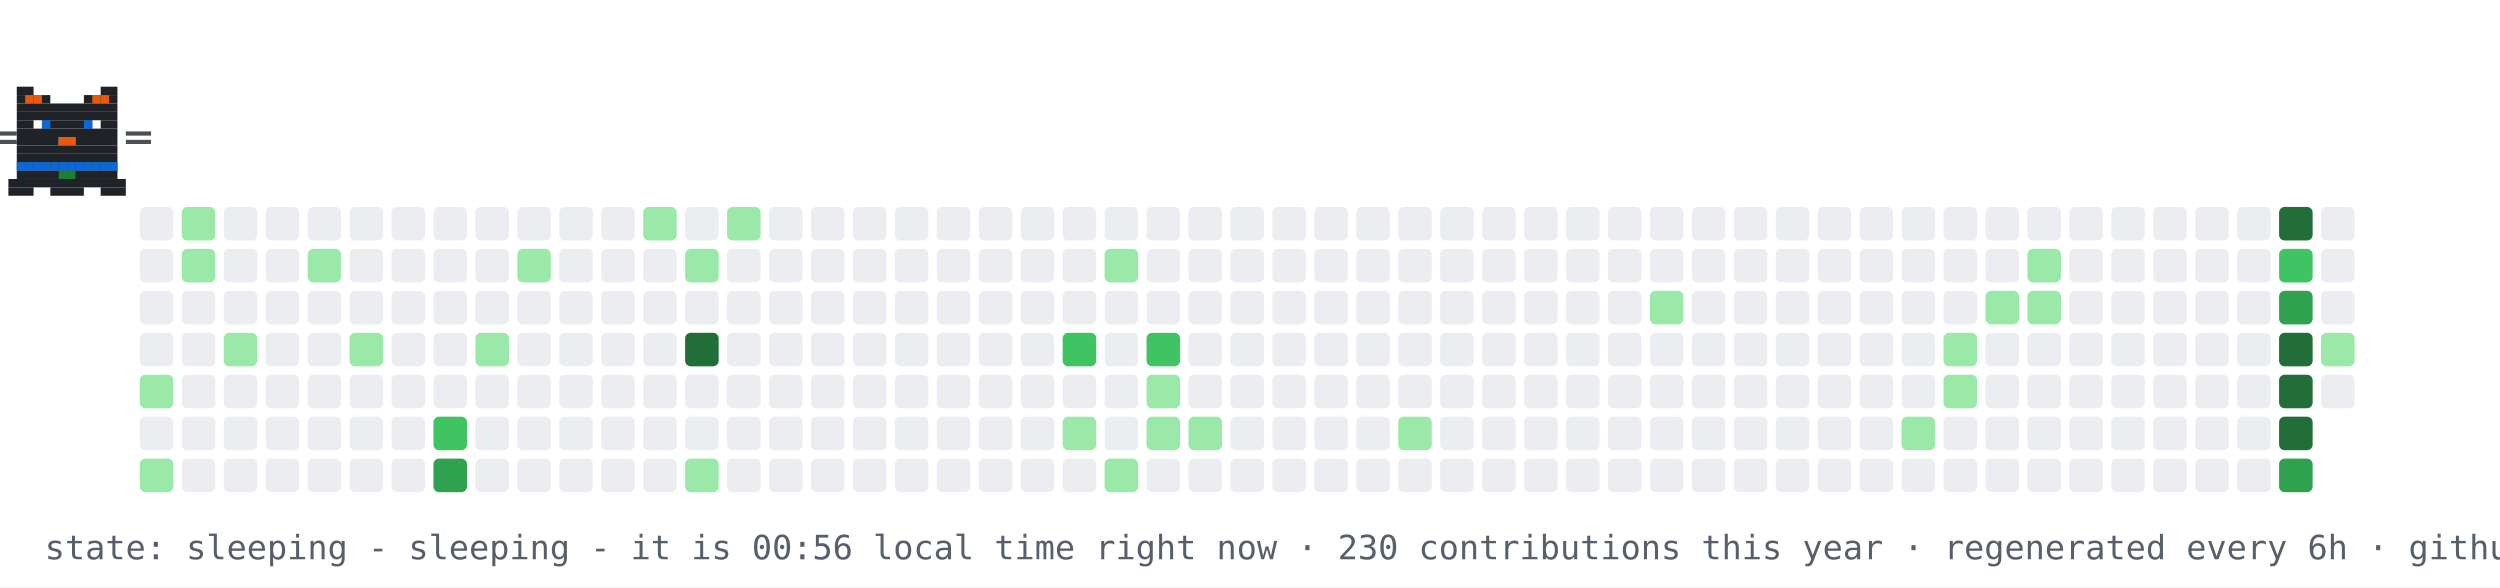
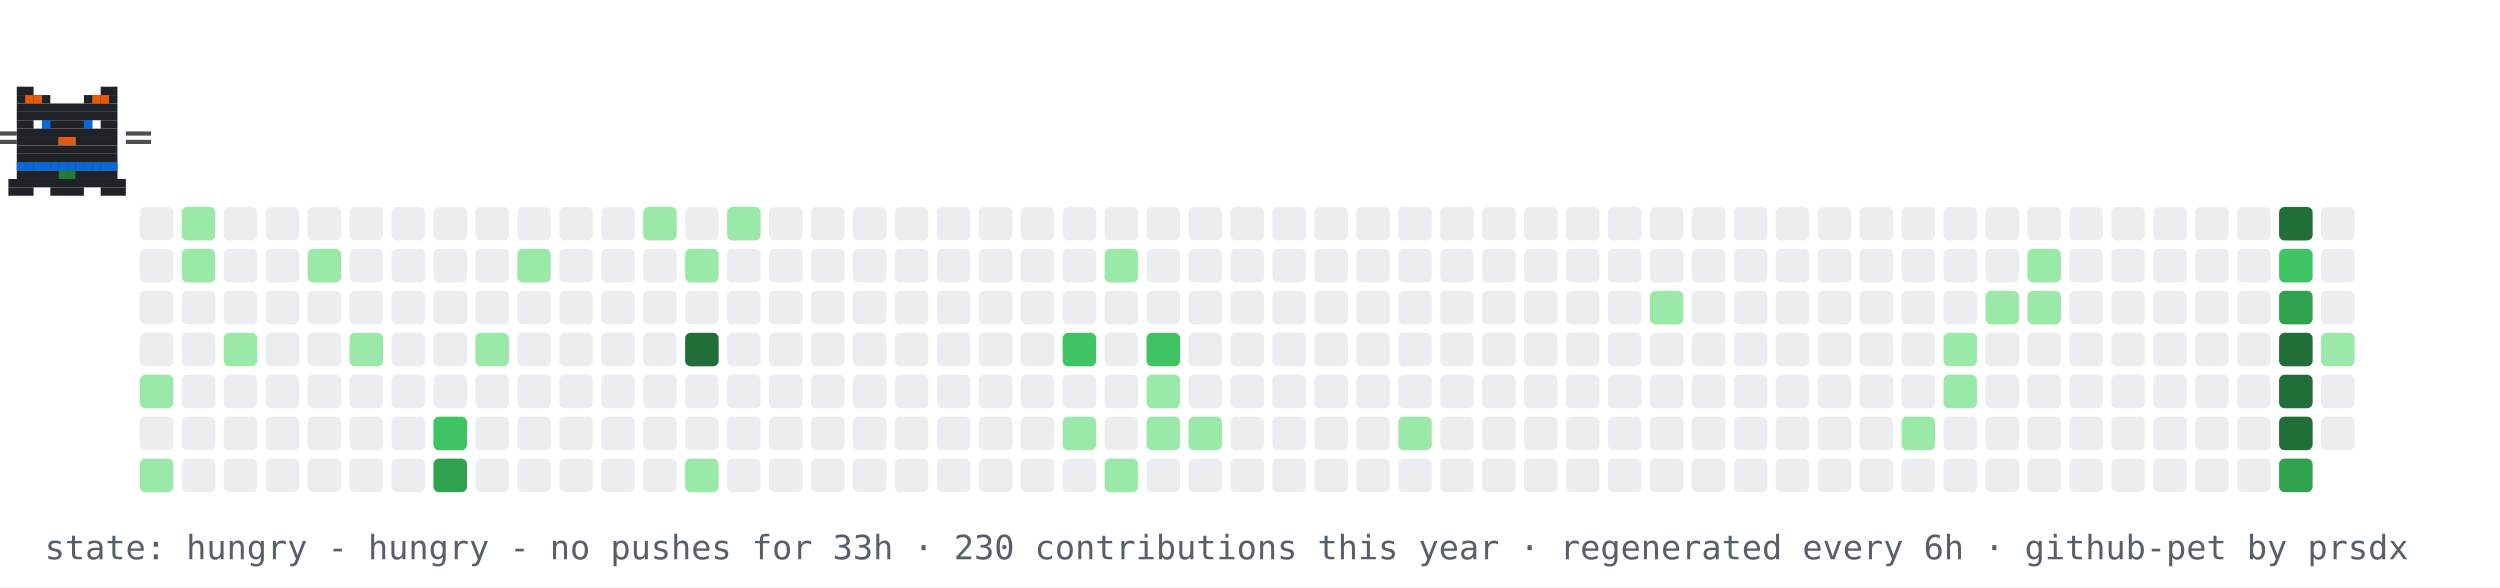
- <svg xmlns="http://www.w3.org/2000/svg" width="894" height="210" viewBox="0 0 894 210" role="img" aria-label="contribution graph cat: sleeping">
+ <svg xmlns="http://www.w3.org/2000/svg" width="894" height="210" viewBox="0 0 894 210" role="img" aria-label="contribution graph cat: hungry">
  <rect width="894" height="210" fill="#ffffff" />
  <rect x="50" y="74" width="12" height="12" rx="2" fill="#ebedf0" />
  <rect x="50" y="89" width="12" height="12" rx="2" fill="#ebedf0" />
  <rect x="50" y="104" width="12" height="12" rx="2" fill="#ebedf0" />
  <rect x="50" y="119" width="12" height="12" rx="2" fill="#ebedf0" />
  <rect x="50" y="134" width="12" height="12" rx="2" fill="#9be9a8" />
  <rect x="50" y="149" width="12" height="12" rx="2" fill="#ebedf0" />
  <rect x="50" y="164" width="12" height="12" rx="2" fill="#9be9a8" />
  <rect x="65" y="74" width="12" height="12" rx="2" fill="#9be9a8" />
  <rect x="65" y="89" width="12" height="12" rx="2" fill="#9be9a8" />
  <rect x="65" y="104" width="12" height="12" rx="2" fill="#ebedf0" />
  <rect x="65" y="119" width="12" height="12" rx="2" fill="#ebedf0" />
  <rect x="65" y="134" width="12" height="12" rx="2" fill="#ebedf0" />
  <rect x="65" y="149" width="12" height="12" rx="2" fill="#ebedf0" />
  <rect x="65" y="164" width="12" height="12" rx="2" fill="#ebedf0" />
  <rect x="80" y="74" width="12" height="12" rx="2" fill="#ebedf0" />
  <rect x="80" y="89" width="12" height="12" rx="2" fill="#ebedf0" />
  <rect x="80" y="104" width="12" height="12" rx="2" fill="#ebedf0" />
  <rect x="80" y="119" width="12" height="12" rx="2" fill="#9be9a8" />
  <rect x="80" y="134" width="12" height="12" rx="2" fill="#ebedf0" />
  <rect x="80" y="149" width="12" height="12" rx="2" fill="#ebedf0" />
  <rect x="80" y="164" width="12" height="12" rx="2" fill="#ebedf0" />
  <rect x="95" y="74" width="12" height="12" rx="2" fill="#ebedf0" />
  <rect x="95" y="89" width="12" height="12" rx="2" fill="#ebedf0" />
  <rect x="95" y="104" width="12" height="12" rx="2" fill="#ebedf0" />
  <rect x="95" y="119" width="12" height="12" rx="2" fill="#ebedf0" />
  <rect x="95" y="134" width="12" height="12" rx="2" fill="#ebedf0" />
  <rect x="95" y="149" width="12" height="12" rx="2" fill="#ebedf0" />
  <rect x="95" y="164" width="12" height="12" rx="2" fill="#ebedf0" />
  <rect x="110" y="74" width="12" height="12" rx="2" fill="#ebedf0" />
  <rect x="110" y="89" width="12" height="12" rx="2" fill="#9be9a8" />
  <rect x="110" y="104" width="12" height="12" rx="2" fill="#ebedf0" />
  <rect x="110" y="119" width="12" height="12" rx="2" fill="#ebedf0" />
  <rect x="110" y="134" width="12" height="12" rx="2" fill="#ebedf0" />
  <rect x="110" y="149" width="12" height="12" rx="2" fill="#ebedf0" />
  <rect x="110" y="164" width="12" height="12" rx="2" fill="#ebedf0" />
  <rect x="125" y="74" width="12" height="12" rx="2" fill="#ebedf0" />
  <rect x="125" y="89" width="12" height="12" rx="2" fill="#ebedf0" />
  <rect x="125" y="104" width="12" height="12" rx="2" fill="#ebedf0" />
  <rect x="125" y="119" width="12" height="12" rx="2" fill="#9be9a8" />
  <rect x="125" y="134" width="12" height="12" rx="2" fill="#ebedf0" />
  <rect x="125" y="149" width="12" height="12" rx="2" fill="#ebedf0" />
  <rect x="125" y="164" width="12" height="12" rx="2" fill="#ebedf0" />
  <rect x="140" y="74" width="12" height="12" rx="2" fill="#ebedf0" />
  <rect x="140" y="89" width="12" height="12" rx="2" fill="#ebedf0" />
  <rect x="140" y="104" width="12" height="12" rx="2" fill="#ebedf0" />
  <rect x="140" y="119" width="12" height="12" rx="2" fill="#ebedf0" />
  <rect x="140" y="134" width="12" height="12" rx="2" fill="#ebedf0" />
  <rect x="140" y="149" width="12" height="12" rx="2" fill="#ebedf0" />
  <rect x="140" y="164" width="12" height="12" rx="2" fill="#ebedf0" />
  <rect x="155" y="74" width="12" height="12" rx="2" fill="#ebedf0" />
  <rect x="155" y="89" width="12" height="12" rx="2" fill="#ebedf0" />
  <rect x="155" y="104" width="12" height="12" rx="2" fill="#ebedf0" />
  <rect x="155" y="119" width="12" height="12" rx="2" fill="#ebedf0" />
  <rect x="155" y="134" width="12" height="12" rx="2" fill="#ebedf0" />
  <rect x="155" y="149" width="12" height="12" rx="2" fill="#40c463" />
  <rect x="155" y="164" width="12" height="12" rx="2" fill="#30a14e" />
  <rect x="170" y="74" width="12" height="12" rx="2" fill="#ebedf0" />
  <rect x="170" y="89" width="12" height="12" rx="2" fill="#ebedf0" />
  <rect x="170" y="104" width="12" height="12" rx="2" fill="#ebedf0" />
  <rect x="170" y="119" width="12" height="12" rx="2" fill="#9be9a8" />
  <rect x="170" y="134" width="12" height="12" rx="2" fill="#ebedf0" />
  <rect x="170" y="149" width="12" height="12" rx="2" fill="#ebedf0" />
  <rect x="170" y="164" width="12" height="12" rx="2" fill="#ebedf0" />
  <rect x="185" y="74" width="12" height="12" rx="2" fill="#ebedf0" />
  <rect x="185" y="89" width="12" height="12" rx="2" fill="#9be9a8" />
  <rect x="185" y="104" width="12" height="12" rx="2" fill="#ebedf0" />
  <rect x="185" y="119" width="12" height="12" rx="2" fill="#ebedf0" />
  <rect x="185" y="134" width="12" height="12" rx="2" fill="#ebedf0" />
  <rect x="185" y="149" width="12" height="12" rx="2" fill="#ebedf0" />
  <rect x="185" y="164" width="12" height="12" rx="2" fill="#ebedf0" />
  <rect x="200" y="74" width="12" height="12" rx="2" fill="#ebedf0" />
  <rect x="200" y="89" width="12" height="12" rx="2" fill="#ebedf0" />
  <rect x="200" y="104" width="12" height="12" rx="2" fill="#ebedf0" />
  <rect x="200" y="119" width="12" height="12" rx="2" fill="#ebedf0" />
  <rect x="200" y="134" width="12" height="12" rx="2" fill="#ebedf0" />
  <rect x="200" y="149" width="12" height="12" rx="2" fill="#ebedf0" />
  <rect x="200" y="164" width="12" height="12" rx="2" fill="#ebedf0" />
  <rect x="215" y="74" width="12" height="12" rx="2" fill="#ebedf0" />
  <rect x="215" y="89" width="12" height="12" rx="2" fill="#ebedf0" />
  <rect x="215" y="104" width="12" height="12" rx="2" fill="#ebedf0" />
  <rect x="215" y="119" width="12" height="12" rx="2" fill="#ebedf0" />
  <rect x="215" y="134" width="12" height="12" rx="2" fill="#ebedf0" />
  <rect x="215" y="149" width="12" height="12" rx="2" fill="#ebedf0" />
  <rect x="215" y="164" width="12" height="12" rx="2" fill="#ebedf0" />
  <rect x="230" y="74" width="12" height="12" rx="2" fill="#9be9a8" />
  <rect x="230" y="89" width="12" height="12" rx="2" fill="#ebedf0" />
  <rect x="230" y="104" width="12" height="12" rx="2" fill="#ebedf0" />
  <rect x="230" y="119" width="12" height="12" rx="2" fill="#ebedf0" />
  <rect x="230" y="134" width="12" height="12" rx="2" fill="#ebedf0" />
  <rect x="230" y="149" width="12" height="12" rx="2" fill="#ebedf0" />
  <rect x="230" y="164" width="12" height="12" rx="2" fill="#ebedf0" />
  <rect x="245" y="74" width="12" height="12" rx="2" fill="#ebedf0" />
  <rect x="245" y="89" width="12" height="12" rx="2" fill="#9be9a8" />
  <rect x="245" y="104" width="12" height="12" rx="2" fill="#ebedf0" />
  <rect x="245" y="119" width="12" height="12" rx="2" fill="#216e39" />
  <rect x="245" y="134" width="12" height="12" rx="2" fill="#ebedf0" />
  <rect x="245" y="149" width="12" height="12" rx="2" fill="#ebedf0" />
  <rect x="245" y="164" width="12" height="12" rx="2" fill="#9be9a8" />
  <rect x="260" y="74" width="12" height="12" rx="2" fill="#9be9a8" />
  <rect x="260" y="89" width="12" height="12" rx="2" fill="#ebedf0" />
  <rect x="260" y="104" width="12" height="12" rx="2" fill="#ebedf0" />
  <rect x="260" y="119" width="12" height="12" rx="2" fill="#ebedf0" />
  <rect x="260" y="134" width="12" height="12" rx="2" fill="#ebedf0" />
  <rect x="260" y="149" width="12" height="12" rx="2" fill="#ebedf0" />
  <rect x="260" y="164" width="12" height="12" rx="2" fill="#ebedf0" />
  <rect x="275" y="74" width="12" height="12" rx="2" fill="#ebedf0" />
  <rect x="275" y="89" width="12" height="12" rx="2" fill="#ebedf0" />
  <rect x="275" y="104" width="12" height="12" rx="2" fill="#ebedf0" />
  <rect x="275" y="119" width="12" height="12" rx="2" fill="#ebedf0" />
  <rect x="275" y="134" width="12" height="12" rx="2" fill="#ebedf0" />
  <rect x="275" y="149" width="12" height="12" rx="2" fill="#ebedf0" />
  <rect x="275" y="164" width="12" height="12" rx="2" fill="#ebedf0" />
  <rect x="290" y="74" width="12" height="12" rx="2" fill="#ebedf0" />
  <rect x="290" y="89" width="12" height="12" rx="2" fill="#ebedf0" />
  <rect x="290" y="104" width="12" height="12" rx="2" fill="#ebedf0" />
  <rect x="290" y="119" width="12" height="12" rx="2" fill="#ebedf0" />
  <rect x="290" y="134" width="12" height="12" rx="2" fill="#ebedf0" />
  <rect x="290" y="149" width="12" height="12" rx="2" fill="#ebedf0" />
  <rect x="290" y="164" width="12" height="12" rx="2" fill="#ebedf0" />
  <rect x="305" y="74" width="12" height="12" rx="2" fill="#ebedf0" />
  <rect x="305" y="89" width="12" height="12" rx="2" fill="#ebedf0" />
  <rect x="305" y="104" width="12" height="12" rx="2" fill="#ebedf0" />
  <rect x="305" y="119" width="12" height="12" rx="2" fill="#ebedf0" />
  <rect x="305" y="134" width="12" height="12" rx="2" fill="#ebedf0" />
  <rect x="305" y="149" width="12" height="12" rx="2" fill="#ebedf0" />
  <rect x="305" y="164" width="12" height="12" rx="2" fill="#ebedf0" />
  <rect x="320" y="74" width="12" height="12" rx="2" fill="#ebedf0" />
  <rect x="320" y="89" width="12" height="12" rx="2" fill="#ebedf0" />
  <rect x="320" y="104" width="12" height="12" rx="2" fill="#ebedf0" />
  <rect x="320" y="119" width="12" height="12" rx="2" fill="#ebedf0" />
  <rect x="320" y="134" width="12" height="12" rx="2" fill="#ebedf0" />
  <rect x="320" y="149" width="12" height="12" rx="2" fill="#ebedf0" />
  <rect x="320" y="164" width="12" height="12" rx="2" fill="#ebedf0" />
  <rect x="335" y="74" width="12" height="12" rx="2" fill="#ebedf0" />
  <rect x="335" y="89" width="12" height="12" rx="2" fill="#ebedf0" />
  <rect x="335" y="104" width="12" height="12" rx="2" fill="#ebedf0" />
  <rect x="335" y="119" width="12" height="12" rx="2" fill="#ebedf0" />
  <rect x="335" y="134" width="12" height="12" rx="2" fill="#ebedf0" />
  <rect x="335" y="149" width="12" height="12" rx="2" fill="#ebedf0" />
  <rect x="335" y="164" width="12" height="12" rx="2" fill="#ebedf0" />
  <rect x="350" y="74" width="12" height="12" rx="2" fill="#ebedf0" />
  <rect x="350" y="89" width="12" height="12" rx="2" fill="#ebedf0" />
  <rect x="350" y="104" width="12" height="12" rx="2" fill="#ebedf0" />
  <rect x="350" y="119" width="12" height="12" rx="2" fill="#ebedf0" />
  <rect x="350" y="134" width="12" height="12" rx="2" fill="#ebedf0" />
  <rect x="350" y="149" width="12" height="12" rx="2" fill="#ebedf0" />
  <rect x="350" y="164" width="12" height="12" rx="2" fill="#ebedf0" />
  <rect x="365" y="74" width="12" height="12" rx="2" fill="#ebedf0" />
  <rect x="365" y="89" width="12" height="12" rx="2" fill="#ebedf0" />
  <rect x="365" y="104" width="12" height="12" rx="2" fill="#ebedf0" />
  <rect x="365" y="119" width="12" height="12" rx="2" fill="#ebedf0" />
  <rect x="365" y="134" width="12" height="12" rx="2" fill="#ebedf0" />
  <rect x="365" y="149" width="12" height="12" rx="2" fill="#ebedf0" />
  <rect x="365" y="164" width="12" height="12" rx="2" fill="#ebedf0" />
  <rect x="380" y="74" width="12" height="12" rx="2" fill="#ebedf0" />
  <rect x="380" y="89" width="12" height="12" rx="2" fill="#ebedf0" />
  <rect x="380" y="104" width="12" height="12" rx="2" fill="#ebedf0" />
  <rect x="380" y="119" width="12" height="12" rx="2" fill="#40c463" />
  <rect x="380" y="134" width="12" height="12" rx="2" fill="#ebedf0" />
  <rect x="380" y="149" width="12" height="12" rx="2" fill="#9be9a8" />
  <rect x="380" y="164" width="12" height="12" rx="2" fill="#ebedf0" />
  <rect x="395" y="74" width="12" height="12" rx="2" fill="#ebedf0" />
  <rect x="395" y="89" width="12" height="12" rx="2" fill="#9be9a8" />
  <rect x="395" y="104" width="12" height="12" rx="2" fill="#ebedf0" />
  <rect x="395" y="119" width="12" height="12" rx="2" fill="#ebedf0" />
  <rect x="395" y="134" width="12" height="12" rx="2" fill="#ebedf0" />
  <rect x="395" y="149" width="12" height="12" rx="2" fill="#ebedf0" />
  <rect x="395" y="164" width="12" height="12" rx="2" fill="#9be9a8" />
  <rect x="410" y="74" width="12" height="12" rx="2" fill="#ebedf0" />
  <rect x="410" y="89" width="12" height="12" rx="2" fill="#ebedf0" />
  <rect x="410" y="104" width="12" height="12" rx="2" fill="#ebedf0" />
  <rect x="410" y="119" width="12" height="12" rx="2" fill="#40c463" />
  <rect x="410" y="134" width="12" height="12" rx="2" fill="#9be9a8" />
  <rect x="410" y="149" width="12" height="12" rx="2" fill="#9be9a8" />
  <rect x="410" y="164" width="12" height="12" rx="2" fill="#ebedf0" />
  <rect x="425" y="74" width="12" height="12" rx="2" fill="#ebedf0" />
  <rect x="425" y="89" width="12" height="12" rx="2" fill="#ebedf0" />
  <rect x="425" y="104" width="12" height="12" rx="2" fill="#ebedf0" />
  <rect x="425" y="119" width="12" height="12" rx="2" fill="#ebedf0" />
  <rect x="425" y="134" width="12" height="12" rx="2" fill="#ebedf0" />
  <rect x="425" y="149" width="12" height="12" rx="2" fill="#9be9a8" />
  <rect x="425" y="164" width="12" height="12" rx="2" fill="#ebedf0" />
  <rect x="440" y="74" width="12" height="12" rx="2" fill="#ebedf0" />
  <rect x="440" y="89" width="12" height="12" rx="2" fill="#ebedf0" />
  <rect x="440" y="104" width="12" height="12" rx="2" fill="#ebedf0" />
  <rect x="440" y="119" width="12" height="12" rx="2" fill="#ebedf0" />
  <rect x="440" y="134" width="12" height="12" rx="2" fill="#ebedf0" />
  <rect x="440" y="149" width="12" height="12" rx="2" fill="#ebedf0" />
  <rect x="440" y="164" width="12" height="12" rx="2" fill="#ebedf0" />
  <rect x="455" y="74" width="12" height="12" rx="2" fill="#ebedf0" />
  <rect x="455" y="89" width="12" height="12" rx="2" fill="#ebedf0" />
  <rect x="455" y="104" width="12" height="12" rx="2" fill="#ebedf0" />
  <rect x="455" y="119" width="12" height="12" rx="2" fill="#ebedf0" />
  <rect x="455" y="134" width="12" height="12" rx="2" fill="#ebedf0" />
  <rect x="455" y="149" width="12" height="12" rx="2" fill="#ebedf0" />
  <rect x="455" y="164" width="12" height="12" rx="2" fill="#ebedf0" />
  <rect x="470" y="74" width="12" height="12" rx="2" fill="#ebedf0" />
  <rect x="470" y="89" width="12" height="12" rx="2" fill="#ebedf0" />
  <rect x="470" y="104" width="12" height="12" rx="2" fill="#ebedf0" />
  <rect x="470" y="119" width="12" height="12" rx="2" fill="#ebedf0" />
  <rect x="470" y="134" width="12" height="12" rx="2" fill="#ebedf0" />
  <rect x="470" y="149" width="12" height="12" rx="2" fill="#ebedf0" />
  <rect x="470" y="164" width="12" height="12" rx="2" fill="#ebedf0" />
  <rect x="485" y="74" width="12" height="12" rx="2" fill="#ebedf0" />
  <rect x="485" y="89" width="12" height="12" rx="2" fill="#ebedf0" />
  <rect x="485" y="104" width="12" height="12" rx="2" fill="#ebedf0" />
  <rect x="485" y="119" width="12" height="12" rx="2" fill="#ebedf0" />
  <rect x="485" y="134" width="12" height="12" rx="2" fill="#ebedf0" />
  <rect x="485" y="149" width="12" height="12" rx="2" fill="#ebedf0" />
  <rect x="485" y="164" width="12" height="12" rx="2" fill="#ebedf0" />
  <rect x="500" y="74" width="12" height="12" rx="2" fill="#ebedf0" />
  <rect x="500" y="89" width="12" height="12" rx="2" fill="#ebedf0" />
  <rect x="500" y="104" width="12" height="12" rx="2" fill="#ebedf0" />
  <rect x="500" y="119" width="12" height="12" rx="2" fill="#ebedf0" />
  <rect x="500" y="134" width="12" height="12" rx="2" fill="#ebedf0" />
  <rect x="500" y="149" width="12" height="12" rx="2" fill="#9be9a8" />
  <rect x="500" y="164" width="12" height="12" rx="2" fill="#ebedf0" />
  <rect x="515" y="74" width="12" height="12" rx="2" fill="#ebedf0" />
  <rect x="515" y="89" width="12" height="12" rx="2" fill="#ebedf0" />
  <rect x="515" y="104" width="12" height="12" rx="2" fill="#ebedf0" />
  <rect x="515" y="119" width="12" height="12" rx="2" fill="#ebedf0" />
  <rect x="515" y="134" width="12" height="12" rx="2" fill="#ebedf0" />
  <rect x="515" y="149" width="12" height="12" rx="2" fill="#ebedf0" />
  <rect x="515" y="164" width="12" height="12" rx="2" fill="#ebedf0" />
  <rect x="530" y="74" width="12" height="12" rx="2" fill="#ebedf0" />
  <rect x="530" y="89" width="12" height="12" rx="2" fill="#ebedf0" />
  <rect x="530" y="104" width="12" height="12" rx="2" fill="#ebedf0" />
  <rect x="530" y="119" width="12" height="12" rx="2" fill="#ebedf0" />
  <rect x="530" y="134" width="12" height="12" rx="2" fill="#ebedf0" />
  <rect x="530" y="149" width="12" height="12" rx="2" fill="#ebedf0" />
  <rect x="530" y="164" width="12" height="12" rx="2" fill="#ebedf0" />
  <rect x="545" y="74" width="12" height="12" rx="2" fill="#ebedf0" />
  <rect x="545" y="89" width="12" height="12" rx="2" fill="#ebedf0" />
  <rect x="545" y="104" width="12" height="12" rx="2" fill="#ebedf0" />
  <rect x="545" y="119" width="12" height="12" rx="2" fill="#ebedf0" />
  <rect x="545" y="134" width="12" height="12" rx="2" fill="#ebedf0" />
  <rect x="545" y="149" width="12" height="12" rx="2" fill="#ebedf0" />
  <rect x="545" y="164" width="12" height="12" rx="2" fill="#ebedf0" />
  <rect x="560" y="74" width="12" height="12" rx="2" fill="#ebedf0" />
  <rect x="560" y="89" width="12" height="12" rx="2" fill="#ebedf0" />
  <rect x="560" y="104" width="12" height="12" rx="2" fill="#ebedf0" />
  <rect x="560" y="119" width="12" height="12" rx="2" fill="#ebedf0" />
  <rect x="560" y="134" width="12" height="12" rx="2" fill="#ebedf0" />
  <rect x="560" y="149" width="12" height="12" rx="2" fill="#ebedf0" />
  <rect x="560" y="164" width="12" height="12" rx="2" fill="#ebedf0" />
  <rect x="575" y="74" width="12" height="12" rx="2" fill="#ebedf0" />
  <rect x="575" y="89" width="12" height="12" rx="2" fill="#ebedf0" />
  <rect x="575" y="104" width="12" height="12" rx="2" fill="#ebedf0" />
  <rect x="575" y="119" width="12" height="12" rx="2" fill="#ebedf0" />
  <rect x="575" y="134" width="12" height="12" rx="2" fill="#ebedf0" />
  <rect x="575" y="149" width="12" height="12" rx="2" fill="#ebedf0" />
  <rect x="575" y="164" width="12" height="12" rx="2" fill="#ebedf0" />
  <rect x="590" y="74" width="12" height="12" rx="2" fill="#ebedf0" />
  <rect x="590" y="89" width="12" height="12" rx="2" fill="#ebedf0" />
  <rect x="590" y="104" width="12" height="12" rx="2" fill="#9be9a8" />
  <rect x="590" y="119" width="12" height="12" rx="2" fill="#ebedf0" />
  <rect x="590" y="134" width="12" height="12" rx="2" fill="#ebedf0" />
  <rect x="590" y="149" width="12" height="12" rx="2" fill="#ebedf0" />
  <rect x="590" y="164" width="12" height="12" rx="2" fill="#ebedf0" />
  <rect x="605" y="74" width="12" height="12" rx="2" fill="#ebedf0" />
  <rect x="605" y="89" width="12" height="12" rx="2" fill="#ebedf0" />
  <rect x="605" y="104" width="12" height="12" rx="2" fill="#ebedf0" />
  <rect x="605" y="119" width="12" height="12" rx="2" fill="#ebedf0" />
  <rect x="605" y="134" width="12" height="12" rx="2" fill="#ebedf0" />
  <rect x="605" y="149" width="12" height="12" rx="2" fill="#ebedf0" />
  <rect x="605" y="164" width="12" height="12" rx="2" fill="#ebedf0" />
  <rect x="620" y="74" width="12" height="12" rx="2" fill="#ebedf0" />
  <rect x="620" y="89" width="12" height="12" rx="2" fill="#ebedf0" />
  <rect x="620" y="104" width="12" height="12" rx="2" fill="#ebedf0" />
  <rect x="620" y="119" width="12" height="12" rx="2" fill="#ebedf0" />
  <rect x="620" y="134" width="12" height="12" rx="2" fill="#ebedf0" />
  <rect x="620" y="149" width="12" height="12" rx="2" fill="#ebedf0" />
  <rect x="620" y="164" width="12" height="12" rx="2" fill="#ebedf0" />
  <rect x="635" y="74" width="12" height="12" rx="2" fill="#ebedf0" />
  <rect x="635" y="89" width="12" height="12" rx="2" fill="#ebedf0" />
  <rect x="635" y="104" width="12" height="12" rx="2" fill="#ebedf0" />
  <rect x="635" y="119" width="12" height="12" rx="2" fill="#ebedf0" />
  <rect x="635" y="134" width="12" height="12" rx="2" fill="#ebedf0" />
  <rect x="635" y="149" width="12" height="12" rx="2" fill="#ebedf0" />
  <rect x="635" y="164" width="12" height="12" rx="2" fill="#ebedf0" />
  <rect x="650" y="74" width="12" height="12" rx="2" fill="#ebedf0" />
  <rect x="650" y="89" width="12" height="12" rx="2" fill="#ebedf0" />
  <rect x="650" y="104" width="12" height="12" rx="2" fill="#ebedf0" />
  <rect x="650" y="119" width="12" height="12" rx="2" fill="#ebedf0" />
  <rect x="650" y="134" width="12" height="12" rx="2" fill="#ebedf0" />
  <rect x="650" y="149" width="12" height="12" rx="2" fill="#ebedf0" />
  <rect x="650" y="164" width="12" height="12" rx="2" fill="#ebedf0" />
  <rect x="665" y="74" width="12" height="12" rx="2" fill="#ebedf0" />
  <rect x="665" y="89" width="12" height="12" rx="2" fill="#ebedf0" />
  <rect x="665" y="104" width="12" height="12" rx="2" fill="#ebedf0" />
  <rect x="665" y="119" width="12" height="12" rx="2" fill="#ebedf0" />
  <rect x="665" y="134" width="12" height="12" rx="2" fill="#ebedf0" />
  <rect x="665" y="149" width="12" height="12" rx="2" fill="#ebedf0" />
  <rect x="665" y="164" width="12" height="12" rx="2" fill="#ebedf0" />
  <rect x="680" y="74" width="12" height="12" rx="2" fill="#ebedf0" />
  <rect x="680" y="89" width="12" height="12" rx="2" fill="#ebedf0" />
  <rect x="680" y="104" width="12" height="12" rx="2" fill="#ebedf0" />
  <rect x="680" y="119" width="12" height="12" rx="2" fill="#ebedf0" />
  <rect x="680" y="134" width="12" height="12" rx="2" fill="#ebedf0" />
  <rect x="680" y="149" width="12" height="12" rx="2" fill="#9be9a8" />
  <rect x="680" y="164" width="12" height="12" rx="2" fill="#ebedf0" />
  <rect x="695" y="74" width="12" height="12" rx="2" fill="#ebedf0" />
  <rect x="695" y="89" width="12" height="12" rx="2" fill="#ebedf0" />
  <rect x="695" y="104" width="12" height="12" rx="2" fill="#ebedf0" />
  <rect x="695" y="119" width="12" height="12" rx="2" fill="#9be9a8" />
  <rect x="695" y="134" width="12" height="12" rx="2" fill="#9be9a8" />
  <rect x="695" y="149" width="12" height="12" rx="2" fill="#ebedf0" />
  <rect x="695" y="164" width="12" height="12" rx="2" fill="#ebedf0" />
  <rect x="710" y="74" width="12" height="12" rx="2" fill="#ebedf0" />
  <rect x="710" y="89" width="12" height="12" rx="2" fill="#ebedf0" />
  <rect x="710" y="104" width="12" height="12" rx="2" fill="#9be9a8" />
  <rect x="710" y="119" width="12" height="12" rx="2" fill="#ebedf0" />
  <rect x="710" y="134" width="12" height="12" rx="2" fill="#ebedf0" />
  <rect x="710" y="149" width="12" height="12" rx="2" fill="#ebedf0" />
  <rect x="710" y="164" width="12" height="12" rx="2" fill="#ebedf0" />
  <rect x="725" y="74" width="12" height="12" rx="2" fill="#ebedf0" />
  <rect x="725" y="89" width="12" height="12" rx="2" fill="#9be9a8" />
  <rect x="725" y="104" width="12" height="12" rx="2" fill="#9be9a8" />
  <rect x="725" y="119" width="12" height="12" rx="2" fill="#ebedf0" />
  <rect x="725" y="134" width="12" height="12" rx="2" fill="#ebedf0" />
  <rect x="725" y="149" width="12" height="12" rx="2" fill="#ebedf0" />
  <rect x="725" y="164" width="12" height="12" rx="2" fill="#ebedf0" />
  <rect x="740" y="74" width="12" height="12" rx="2" fill="#ebedf0" />
  <rect x="740" y="89" width="12" height="12" rx="2" fill="#ebedf0" />
  <rect x="740" y="104" width="12" height="12" rx="2" fill="#ebedf0" />
  <rect x="740" y="119" width="12" height="12" rx="2" fill="#ebedf0" />
  <rect x="740" y="134" width="12" height="12" rx="2" fill="#ebedf0" />
  <rect x="740" y="149" width="12" height="12" rx="2" fill="#ebedf0" />
  <rect x="740" y="164" width="12" height="12" rx="2" fill="#ebedf0" />
  <rect x="755" y="74" width="12" height="12" rx="2" fill="#ebedf0" />
  <rect x="755" y="89" width="12" height="12" rx="2" fill="#ebedf0" />
  <rect x="755" y="104" width="12" height="12" rx="2" fill="#ebedf0" />
  <rect x="755" y="119" width="12" height="12" rx="2" fill="#ebedf0" />
  <rect x="755" y="134" width="12" height="12" rx="2" fill="#ebedf0" />
  <rect x="755" y="149" width="12" height="12" rx="2" fill="#ebedf0" />
  <rect x="755" y="164" width="12" height="12" rx="2" fill="#ebedf0" />
  <rect x="770" y="74" width="12" height="12" rx="2" fill="#ebedf0" />
  <rect x="770" y="89" width="12" height="12" rx="2" fill="#ebedf0" />
  <rect x="770" y="104" width="12" height="12" rx="2" fill="#ebedf0" />
  <rect x="770" y="119" width="12" height="12" rx="2" fill="#ebedf0" />
  <rect x="770" y="134" width="12" height="12" rx="2" fill="#ebedf0" />
  <rect x="770" y="149" width="12" height="12" rx="2" fill="#ebedf0" />
  <rect x="770" y="164" width="12" height="12" rx="2" fill="#ebedf0" />
  <rect x="785" y="74" width="12" height="12" rx="2" fill="#ebedf0" />
  <rect x="785" y="89" width="12" height="12" rx="2" fill="#ebedf0" />
  <rect x="785" y="104" width="12" height="12" rx="2" fill="#ebedf0" />
  <rect x="785" y="119" width="12" height="12" rx="2" fill="#ebedf0" />
  <rect x="785" y="134" width="12" height="12" rx="2" fill="#ebedf0" />
  <rect x="785" y="149" width="12" height="12" rx="2" fill="#ebedf0" />
  <rect x="785" y="164" width="12" height="12" rx="2" fill="#ebedf0" />
  <rect x="800" y="74" width="12" height="12" rx="2" fill="#ebedf0" />
  <rect x="800" y="89" width="12" height="12" rx="2" fill="#ebedf0" />
  <rect x="800" y="104" width="12" height="12" rx="2" fill="#ebedf0" />
  <rect x="800" y="119" width="12" height="12" rx="2" fill="#ebedf0" />
  <rect x="800" y="134" width="12" height="12" rx="2" fill="#ebedf0" />
  <rect x="800" y="149" width="12" height="12" rx="2" fill="#ebedf0" />
  <rect x="800" y="164" width="12" height="12" rx="2" fill="#ebedf0" />
  <rect x="815" y="74" width="12" height="12" rx="2" fill="#216e39" />
  <rect x="815" y="89" width="12" height="12" rx="2" fill="#40c463" />
  <rect x="815" y="104" width="12" height="12" rx="2" fill="#30a14e" />
  <rect x="815" y="119" width="12" height="12" rx="2" fill="#216e39" />
  <rect x="815" y="134" width="12" height="12" rx="2" fill="#216e39" />
  <rect x="815" y="149" width="12" height="12" rx="2" fill="#216e39" />
  <rect x="815" y="164" width="12" height="12" rx="2" fill="#30a14e" />
  <rect x="830" y="74" width="12" height="12" rx="2" fill="#ebedf0" />
  <rect x="830" y="89" width="12" height="12" rx="2" fill="#ebedf0" />
  <rect x="830" y="104" width="12" height="12" rx="2" fill="#ebedf0" />
  <rect x="830" y="119" width="12" height="12" rx="2" fill="#9be9a8" />
  <rect x="830" y="134" width="12" height="12" rx="2" fill="#ebedf0" />
+   <rect x="830" y="149" width="12" height="12" rx="2" fill="#ebedf0" />
  <g>
-     <animateTransform attributeName="transform" type="translate" values="50 0;791 0;791 0;50 0;50 0" keyTimes="0;0.45;0.5;0.95;1" dur="30s" repeatCount="indefinite" />
+     <animateTransform attributeName="transform" type="translate" values="50 0;791 0;791 0;50 0;50 0" keyTimes="0;0.45;0.5;0.95;1" dur="36s" repeatCount="indefinite" />
    <g>
      <animateTransform attributeName="transform" type="translate" values="0 0;0 -4;0 0" keyTimes="0;0.5;1" dur="0.9s" repeatCount="indefinite" />
      <rect x="6" y="31" width="6" height="3" fill="#1f2328" />
      <rect x="36" y="31" width="6" height="3" fill="#1f2328" />
      <rect x="6" y="34" width="12" height="3" fill="#1f2328" />
      <rect x="30" y="34" width="12" height="3" fill="#1f2328" />
      <rect x="6" y="37" width="36" height="3" fill="#1f2328" />
      <rect x="6" y="40" width="36" height="3" fill="#1f2328" />
      <rect x="6" y="43" width="6" height="3" fill="#1f2328" />
      <rect x="15" y="43" width="18" height="3" fill="#1f2328" />
      <rect x="36" y="43" width="6" height="3" fill="#1f2328" />
      <rect x="6" y="46" width="36" height="3" fill="#1f2328" />
      <rect x="6" y="49" width="15" height="3" fill="#1f2328" />
      <rect x="21" y="49" width="6" height="3" fill="#e8590c" />
      <rect x="27" y="49" width="15" height="3" fill="#1f2328" />
      <rect x="6" y="52" width="36" height="3" fill="#1f2328" />
      <rect x="6" y="55" width="36" height="3" fill="#1f2328" />
      <rect x="6" y="58" width="36" height="3" fill="#1f2328" />
      <rect x="6" y="61" width="36" height="3" fill="#1f2328" />
      <rect x="3" y="64" width="42" height="3" fill="#1f2328" />
      <rect x="3" y="67" width="9" height="3" fill="#1f2328" />
      <rect x="18" y="67" width="12" height="3" fill="#1f2328" />
      <rect x="36" y="67" width="9" height="3" fill="#1f2328" />
      <rect x="9" y="34" width="3" height="3" fill="#e8590c" />
      <rect x="12" y="34" width="3" height="3" fill="#e8590c" />
      <rect x="33" y="34" width="3" height="3" fill="#e8590c" />
      <rect x="36" y="34" width="3" height="3" fill="#e8590c" />
      <rect x="6" y="58" width="3" height="3" fill="#0969da" />
      <rect x="9" y="58" width="3" height="3" fill="#0969da" />
      <rect x="12" y="58" width="3" height="3" fill="#0969da" />
      <rect x="15" y="58" width="3" height="3" fill="#0969da" />
      <rect x="18" y="58" width="3" height="3" fill="#0969da" />
      <rect x="21" y="58" width="3" height="3" fill="#0969da" />
      <rect x="24" y="58" width="3" height="3" fill="#0969da" />
      <rect x="27" y="58" width="3" height="3" fill="#0969da" />
      <rect x="30" y="58" width="3" height="3" fill="#0969da" />
      <rect x="33" y="58" width="3" height="3" fill="#0969da" />
      <rect x="36" y="58" width="3" height="3" fill="#0969da" />
      <rect x="39" y="58" width="3" height="3" fill="#0969da" />
      <rect x="21" y="61" width="3" height="3" fill="#1a7f37" />
      <rect x="24" y="61" width="3" height="3" fill="#1a7f37" />
      <rect x="-3" y="47" width="9" height="1.5" fill="#1f2328" opacity="0.8" />
      <rect x="-3" y="50" width="9" height="1.5" fill="#1f2328" opacity="0.8" />
      <rect x="45" y="47" width="9" height="1.5" fill="#1f2328" opacity="0.8" />
      <rect x="45" y="50" width="9" height="1.5" fill="#1f2328" opacity="0.8" />
      <g>
        <animate attributeName="opacity" values="1;0;1" keyTimes="0;0.96;1" calcMode="discrete" dur="4s" repeatCount="indefinite" />
        <rect x="15" y="43" width="3" height="3" fill="#0969da" />
        <rect x="30" y="43" width="3" height="3" fill="#0969da" />
      </g>
      <g opacity="0">
        <animate attributeName="opacity" values="0;1;0" keyTimes="0;0.96;1" calcMode="discrete" dur="4s" repeatCount="indefinite" />
        <rect x="15" y="43" width="6" height="3" fill="#ffffff" />
        <rect x="30" y="43" width="6" height="3" fill="#ffffff" />
      </g>
    </g>
  </g>
-   <text x="16" y="200" font-family="monospace" font-size="12" fill="#57606a">state: sleeping - sleeping - it is 00:56 local time right now · 230 contributions this year · regenerated every 6h · github-pet by prsdx</text>
+   <text x="16" y="200" font-family="monospace" font-size="12" fill="#57606a">state: hungry - hungry - no pushes for 33h · 230 contributions this year · regenerated every 6h · github-pet by prsdx</text>
</svg>
